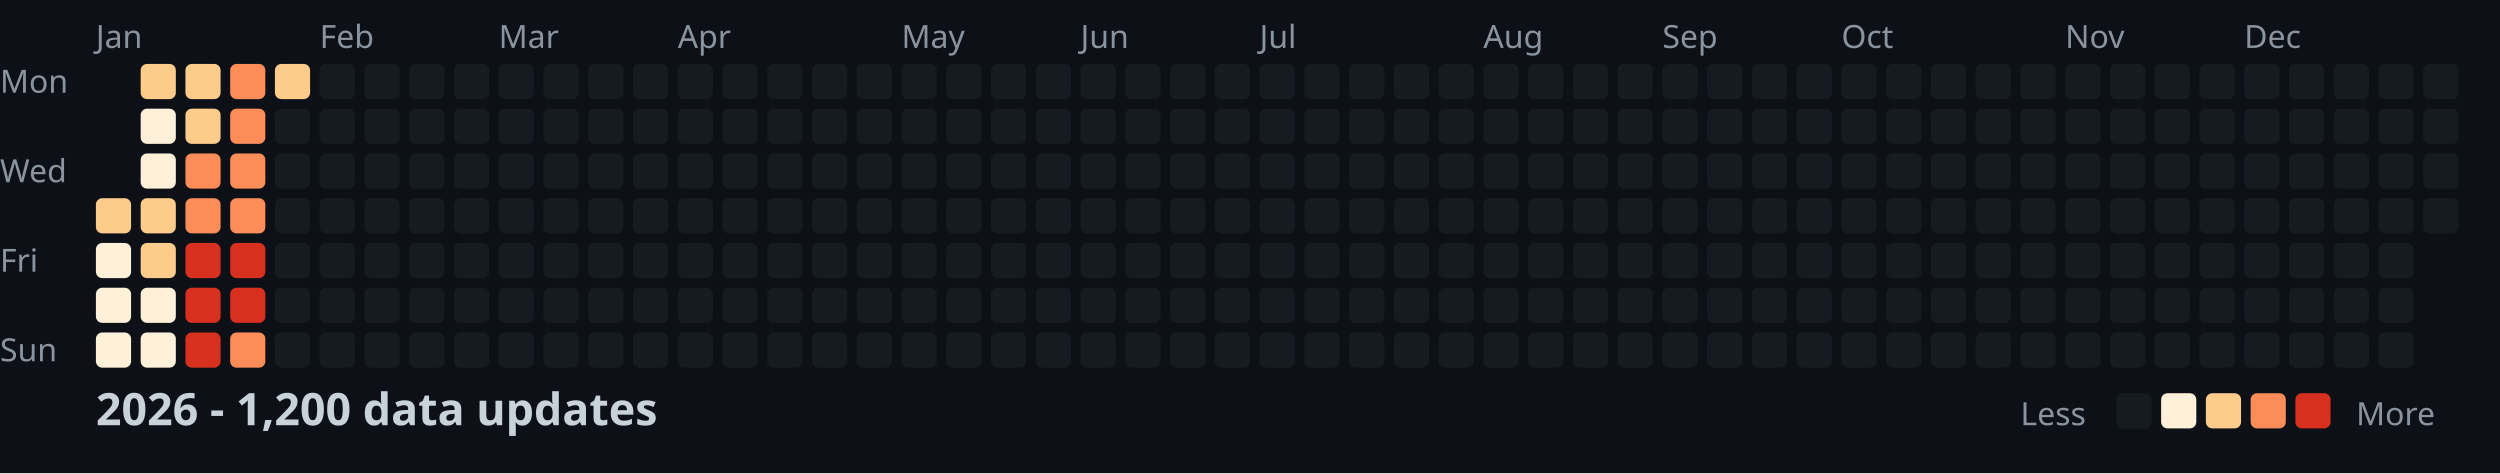
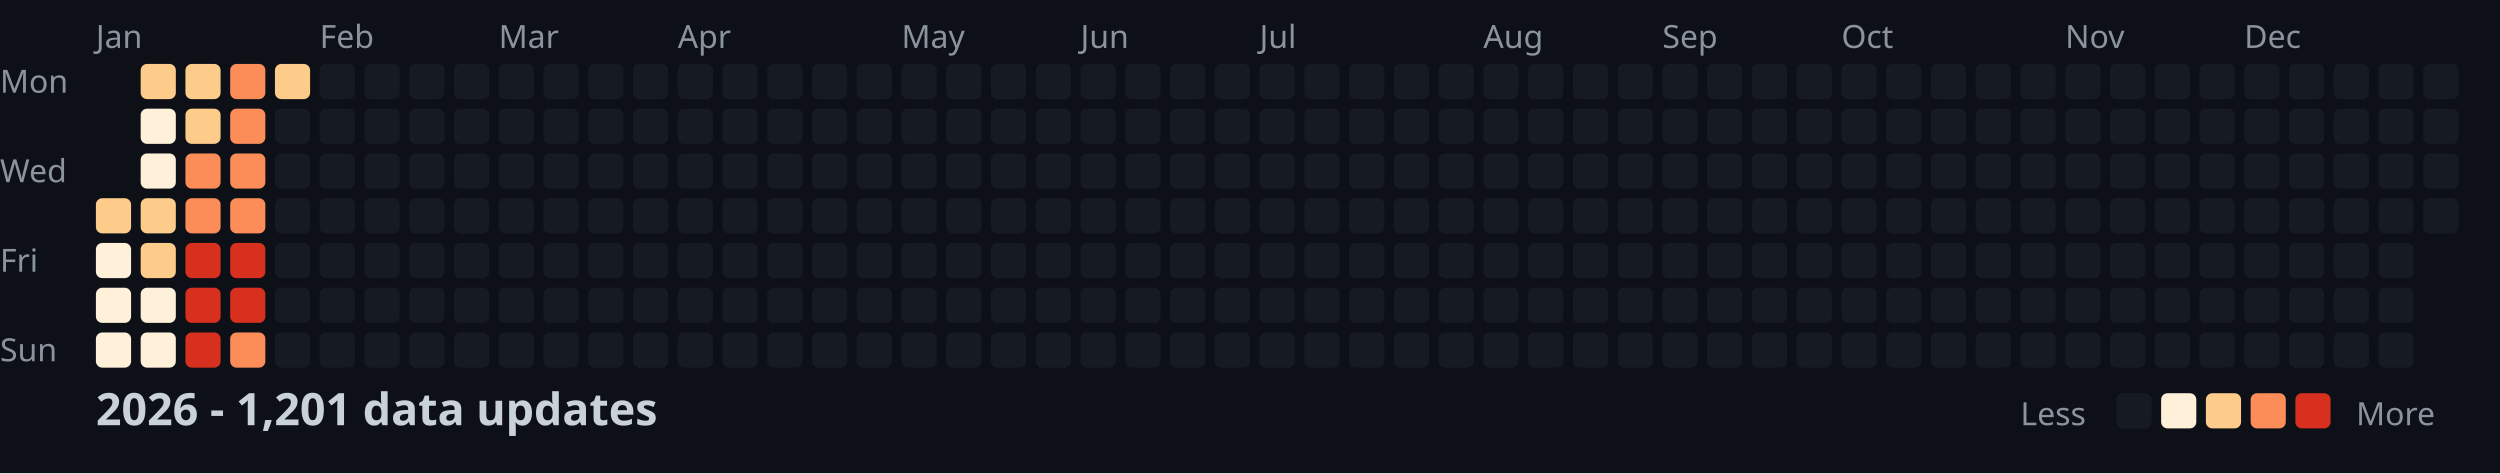
<svg xmlns="http://www.w3.org/2000/svg" width="782" height="148">
  <style>
    .month { font: 10px sans-serif; fill: #8b949e; }
    .day { font: 10px sans-serif; fill: #8b949e; }
    .title { font: bold 14px sans-serif; fill: #c9d1d9; }
    .legend { font: 10px sans-serif; fill: #8b949e; }
  </style>
  <rect width="100%" height="100%" fill="#0d1117" />
  <text x="0" y="29" class="day">Mon</text>
  <text x="0" y="57" class="day">Wed</text>
  <text x="0" y="85" class="day">Fri</text>
  <text x="0" y="113" class="day">Sun</text>
  <text x="30" y="15" class="month">Jan</text>
  <text x="100" y="15" class="month">Feb</text>
  <text x="156" y="15" class="month">Mar</text>
  <text x="212" y="15" class="month">Apr</text>
  <text x="282" y="15" class="month">May</text>
  <text x="338" y="15" class="month">Jun</text>
  <text x="394" y="15" class="month">Jul</text>
  <text x="464" y="15" class="month">Aug</text>
  <text x="520" y="15" class="month">Sep</text>
  <text x="576" y="15" class="month">Oct</text>
  <text x="646" y="15" class="month">Nov</text>
  <text x="702" y="15" class="month">Dec</text>
  <rect x="30" y="62" width="11" height="11" fill="#fdcc8a" rx="2" />
  <rect x="30" y="76" width="11" height="11" fill="#fef0d9" rx="2" />
  <rect x="30" y="90" width="11" height="11" fill="#fef0d9" rx="2" />
  <rect x="30" y="104" width="11" height="11" fill="#fef0d9" rx="2" />
  <rect x="44" y="20" width="11" height="11" fill="#fdcc8a" rx="2" />
  <rect x="44" y="34" width="11" height="11" fill="#fef0d9" rx="2" />
  <rect x="44" y="48" width="11" height="11" fill="#fef0d9" rx="2" />
  <rect x="44" y="62" width="11" height="11" fill="#fdcc8a" rx="2" />
  <rect x="44" y="76" width="11" height="11" fill="#fdcc8a" rx="2" />
  <rect x="44" y="90" width="11" height="11" fill="#fef0d9" rx="2" />
  <rect x="44" y="104" width="11" height="11" fill="#fef0d9" rx="2" />
  <rect x="58" y="20" width="11" height="11" fill="#fdcc8a" rx="2" />
  <rect x="58" y="34" width="11" height="11" fill="#fdcc8a" rx="2" />
  <rect x="58" y="48" width="11" height="11" fill="#fc8d59" rx="2" />
  <rect x="58" y="62" width="11" height="11" fill="#fc8d59" rx="2" />
  <rect x="58" y="76" width="11" height="11" fill="#d7301f" rx="2" />
  <rect x="58" y="90" width="11" height="11" fill="#d7301f" rx="2" />
  <rect x="58" y="104" width="11" height="11" fill="#d7301f" rx="2" />
  <rect x="72" y="20" width="11" height="11" fill="#fc8d59" rx="2" />
  <rect x="72" y="34" width="11" height="11" fill="#fc8d59" rx="2" />
  <rect x="72" y="48" width="11" height="11" fill="#fc8d59" rx="2" />
  <rect x="72" y="62" width="11" height="11" fill="#fc8d59" rx="2" />
  <rect x="72" y="76" width="11" height="11" fill="#d7301f" rx="2" />
  <rect x="72" y="90" width="11" height="11" fill="#d7301f" rx="2" />
  <rect x="72" y="104" width="11" height="11" fill="#fc8d59" rx="2" />
  <rect x="86" y="20" width="11" height="11" fill="#fdcc8a" rx="2" />
  <rect x="86" y="34" width="11" height="11" fill="#161b22" rx="2" />
  <rect x="86" y="48" width="11" height="11" fill="#161b22" rx="2" />
  <rect x="86" y="62" width="11" height="11" fill="#161b22" rx="2" />
  <rect x="86" y="76" width="11" height="11" fill="#161b22" rx="2" />
  <rect x="86" y="90" width="11" height="11" fill="#161b22" rx="2" />
  <rect x="86" y="104" width="11" height="11" fill="#161b22" rx="2" />
  <rect x="100" y="20" width="11" height="11" fill="#161b22" rx="2" />
  <rect x="100" y="34" width="11" height="11" fill="#161b22" rx="2" />
  <rect x="100" y="48" width="11" height="11" fill="#161b22" rx="2" />
  <rect x="100" y="62" width="11" height="11" fill="#161b22" rx="2" />
  <rect x="100" y="76" width="11" height="11" fill="#161b22" rx="2" />
  <rect x="100" y="90" width="11" height="11" fill="#161b22" rx="2" />
  <rect x="100" y="104" width="11" height="11" fill="#161b22" rx="2" />
  <rect x="114" y="20" width="11" height="11" fill="#161b22" rx="2" />
  <rect x="114" y="34" width="11" height="11" fill="#161b22" rx="2" />
  <rect x="114" y="48" width="11" height="11" fill="#161b22" rx="2" />
  <rect x="114" y="62" width="11" height="11" fill="#161b22" rx="2" />
  <rect x="114" y="76" width="11" height="11" fill="#161b22" rx="2" />
  <rect x="114" y="90" width="11" height="11" fill="#161b22" rx="2" />
  <rect x="114" y="104" width="11" height="11" fill="#161b22" rx="2" />
  <rect x="128" y="20" width="11" height="11" fill="#161b22" rx="2" />
  <rect x="128" y="34" width="11" height="11" fill="#161b22" rx="2" />
  <rect x="128" y="48" width="11" height="11" fill="#161b22" rx="2" />
  <rect x="128" y="62" width="11" height="11" fill="#161b22" rx="2" />
  <rect x="128" y="76" width="11" height="11" fill="#161b22" rx="2" />
  <rect x="128" y="90" width="11" height="11" fill="#161b22" rx="2" />
  <rect x="128" y="104" width="11" height="11" fill="#161b22" rx="2" />
  <rect x="142" y="20" width="11" height="11" fill="#161b22" rx="2" />
  <rect x="142" y="34" width="11" height="11" fill="#161b22" rx="2" />
  <rect x="142" y="48" width="11" height="11" fill="#161b22" rx="2" />
  <rect x="142" y="62" width="11" height="11" fill="#161b22" rx="2" />
  <rect x="142" y="76" width="11" height="11" fill="#161b22" rx="2" />
  <rect x="142" y="90" width="11" height="11" fill="#161b22" rx="2" />
  <rect x="142" y="104" width="11" height="11" fill="#161b22" rx="2" />
  <rect x="156" y="20" width="11" height="11" fill="#161b22" rx="2" />
  <rect x="156" y="34" width="11" height="11" fill="#161b22" rx="2" />
  <rect x="156" y="48" width="11" height="11" fill="#161b22" rx="2" />
  <rect x="156" y="62" width="11" height="11" fill="#161b22" rx="2" />
  <rect x="156" y="76" width="11" height="11" fill="#161b22" rx="2" />
  <rect x="156" y="90" width="11" height="11" fill="#161b22" rx="2" />
  <rect x="156" y="104" width="11" height="11" fill="#161b22" rx="2" />
  <rect x="170" y="20" width="11" height="11" fill="#161b22" rx="2" />
  <rect x="170" y="34" width="11" height="11" fill="#161b22" rx="2" />
  <rect x="170" y="48" width="11" height="11" fill="#161b22" rx="2" />
  <rect x="170" y="62" width="11" height="11" fill="#161b22" rx="2" />
  <rect x="170" y="76" width="11" height="11" fill="#161b22" rx="2" />
  <rect x="170" y="90" width="11" height="11" fill="#161b22" rx="2" />
  <rect x="170" y="104" width="11" height="11" fill="#161b22" rx="2" />
  <rect x="184" y="20" width="11" height="11" fill="#161b22" rx="2" />
  <rect x="184" y="34" width="11" height="11" fill="#161b22" rx="2" />
  <rect x="184" y="48" width="11" height="11" fill="#161b22" rx="2" />
  <rect x="184" y="62" width="11" height="11" fill="#161b22" rx="2" />
  <rect x="184" y="76" width="11" height="11" fill="#161b22" rx="2" />
  <rect x="184" y="90" width="11" height="11" fill="#161b22" rx="2" />
  <rect x="184" y="104" width="11" height="11" fill="#161b22" rx="2" />
  <rect x="198" y="20" width="11" height="11" fill="#161b22" rx="2" />
  <rect x="198" y="34" width="11" height="11" fill="#161b22" rx="2" />
  <rect x="198" y="48" width="11" height="11" fill="#161b22" rx="2" />
  <rect x="198" y="62" width="11" height="11" fill="#161b22" rx="2" />
  <rect x="198" y="76" width="11" height="11" fill="#161b22" rx="2" />
  <rect x="198" y="90" width="11" height="11" fill="#161b22" rx="2" />
  <rect x="198" y="104" width="11" height="11" fill="#161b22" rx="2" />
  <rect x="212" y="20" width="11" height="11" fill="#161b22" rx="2" />
  <rect x="212" y="34" width="11" height="11" fill="#161b22" rx="2" />
  <rect x="212" y="48" width="11" height="11" fill="#161b22" rx="2" />
  <rect x="212" y="62" width="11" height="11" fill="#161b22" rx="2" />
  <rect x="212" y="76" width="11" height="11" fill="#161b22" rx="2" />
  <rect x="212" y="90" width="11" height="11" fill="#161b22" rx="2" />
  <rect x="212" y="104" width="11" height="11" fill="#161b22" rx="2" />
  <rect x="226" y="20" width="11" height="11" fill="#161b22" rx="2" />
  <rect x="226" y="34" width="11" height="11" fill="#161b22" rx="2" />
  <rect x="226" y="48" width="11" height="11" fill="#161b22" rx="2" />
  <rect x="226" y="62" width="11" height="11" fill="#161b22" rx="2" />
  <rect x="226" y="76" width="11" height="11" fill="#161b22" rx="2" />
  <rect x="226" y="90" width="11" height="11" fill="#161b22" rx="2" />
  <rect x="226" y="104" width="11" height="11" fill="#161b22" rx="2" />
  <rect x="240" y="20" width="11" height="11" fill="#161b22" rx="2" />
  <rect x="240" y="34" width="11" height="11" fill="#161b22" rx="2" />
  <rect x="240" y="48" width="11" height="11" fill="#161b22" rx="2" />
  <rect x="240" y="62" width="11" height="11" fill="#161b22" rx="2" />
  <rect x="240" y="76" width="11" height="11" fill="#161b22" rx="2" />
  <rect x="240" y="90" width="11" height="11" fill="#161b22" rx="2" />
  <rect x="240" y="104" width="11" height="11" fill="#161b22" rx="2" />
  <rect x="254" y="20" width="11" height="11" fill="#161b22" rx="2" />
  <rect x="254" y="34" width="11" height="11" fill="#161b22" rx="2" />
  <rect x="254" y="48" width="11" height="11" fill="#161b22" rx="2" />
  <rect x="254" y="62" width="11" height="11" fill="#161b22" rx="2" />
  <rect x="254" y="76" width="11" height="11" fill="#161b22" rx="2" />
  <rect x="254" y="90" width="11" height="11" fill="#161b22" rx="2" />
  <rect x="254" y="104" width="11" height="11" fill="#161b22" rx="2" />
  <rect x="268" y="20" width="11" height="11" fill="#161b22" rx="2" />
  <rect x="268" y="34" width="11" height="11" fill="#161b22" rx="2" />
  <rect x="268" y="48" width="11" height="11" fill="#161b22" rx="2" />
  <rect x="268" y="62" width="11" height="11" fill="#161b22" rx="2" />
  <rect x="268" y="76" width="11" height="11" fill="#161b22" rx="2" />
  <rect x="268" y="90" width="11" height="11" fill="#161b22" rx="2" />
  <rect x="268" y="104" width="11" height="11" fill="#161b22" rx="2" />
  <rect x="282" y="20" width="11" height="11" fill="#161b22" rx="2" />
  <rect x="282" y="34" width="11" height="11" fill="#161b22" rx="2" />
  <rect x="282" y="48" width="11" height="11" fill="#161b22" rx="2" />
  <rect x="282" y="62" width="11" height="11" fill="#161b22" rx="2" />
  <rect x="282" y="76" width="11" height="11" fill="#161b22" rx="2" />
  <rect x="282" y="90" width="11" height="11" fill="#161b22" rx="2" />
  <rect x="282" y="104" width="11" height="11" fill="#161b22" rx="2" />
  <rect x="296" y="20" width="11" height="11" fill="#161b22" rx="2" />
  <rect x="296" y="34" width="11" height="11" fill="#161b22" rx="2" />
  <rect x="296" y="48" width="11" height="11" fill="#161b22" rx="2" />
  <rect x="296" y="62" width="11" height="11" fill="#161b22" rx="2" />
  <rect x="296" y="76" width="11" height="11" fill="#161b22" rx="2" />
  <rect x="296" y="90" width="11" height="11" fill="#161b22" rx="2" />
  <rect x="296" y="104" width="11" height="11" fill="#161b22" rx="2" />
  <rect x="310" y="20" width="11" height="11" fill="#161b22" rx="2" />
  <rect x="310" y="34" width="11" height="11" fill="#161b22" rx="2" />
  <rect x="310" y="48" width="11" height="11" fill="#161b22" rx="2" />
  <rect x="310" y="62" width="11" height="11" fill="#161b22" rx="2" />
  <rect x="310" y="76" width="11" height="11" fill="#161b22" rx="2" />
  <rect x="310" y="90" width="11" height="11" fill="#161b22" rx="2" />
  <rect x="310" y="104" width="11" height="11" fill="#161b22" rx="2" />
  <rect x="324" y="20" width="11" height="11" fill="#161b22" rx="2" />
  <rect x="324" y="34" width="11" height="11" fill="#161b22" rx="2" />
  <rect x="324" y="48" width="11" height="11" fill="#161b22" rx="2" />
  <rect x="324" y="62" width="11" height="11" fill="#161b22" rx="2" />
  <rect x="324" y="76" width="11" height="11" fill="#161b22" rx="2" />
  <rect x="324" y="90" width="11" height="11" fill="#161b22" rx="2" />
  <rect x="324" y="104" width="11" height="11" fill="#161b22" rx="2" />
  <rect x="338" y="20" width="11" height="11" fill="#161b22" rx="2" />
  <rect x="338" y="34" width="11" height="11" fill="#161b22" rx="2" />
  <rect x="338" y="48" width="11" height="11" fill="#161b22" rx="2" />
  <rect x="338" y="62" width="11" height="11" fill="#161b22" rx="2" />
  <rect x="338" y="76" width="11" height="11" fill="#161b22" rx="2" />
  <rect x="338" y="90" width="11" height="11" fill="#161b22" rx="2" />
  <rect x="338" y="104" width="11" height="11" fill="#161b22" rx="2" />
  <rect x="352" y="20" width="11" height="11" fill="#161b22" rx="2" />
  <rect x="352" y="34" width="11" height="11" fill="#161b22" rx="2" />
  <rect x="352" y="48" width="11" height="11" fill="#161b22" rx="2" />
  <rect x="352" y="62" width="11" height="11" fill="#161b22" rx="2" />
  <rect x="352" y="76" width="11" height="11" fill="#161b22" rx="2" />
  <rect x="352" y="90" width="11" height="11" fill="#161b22" rx="2" />
  <rect x="352" y="104" width="11" height="11" fill="#161b22" rx="2" />
  <rect x="366" y="20" width="11" height="11" fill="#161b22" rx="2" />
  <rect x="366" y="34" width="11" height="11" fill="#161b22" rx="2" />
  <rect x="366" y="48" width="11" height="11" fill="#161b22" rx="2" />
  <rect x="366" y="62" width="11" height="11" fill="#161b22" rx="2" />
  <rect x="366" y="76" width="11" height="11" fill="#161b22" rx="2" />
  <rect x="366" y="90" width="11" height="11" fill="#161b22" rx="2" />
  <rect x="366" y="104" width="11" height="11" fill="#161b22" rx="2" />
  <rect x="380" y="20" width="11" height="11" fill="#161b22" rx="2" />
  <rect x="380" y="34" width="11" height="11" fill="#161b22" rx="2" />
  <rect x="380" y="48" width="11" height="11" fill="#161b22" rx="2" />
  <rect x="380" y="62" width="11" height="11" fill="#161b22" rx="2" />
  <rect x="380" y="76" width="11" height="11" fill="#161b22" rx="2" />
  <rect x="380" y="90" width="11" height="11" fill="#161b22" rx="2" />
  <rect x="380" y="104" width="11" height="11" fill="#161b22" rx="2" />
  <rect x="394" y="20" width="11" height="11" fill="#161b22" rx="2" />
  <rect x="394" y="34" width="11" height="11" fill="#161b22" rx="2" />
  <rect x="394" y="48" width="11" height="11" fill="#161b22" rx="2" />
  <rect x="394" y="62" width="11" height="11" fill="#161b22" rx="2" />
  <rect x="394" y="76" width="11" height="11" fill="#161b22" rx="2" />
  <rect x="394" y="90" width="11" height="11" fill="#161b22" rx="2" />
  <rect x="394" y="104" width="11" height="11" fill="#161b22" rx="2" />
  <rect x="408" y="20" width="11" height="11" fill="#161b22" rx="2" />
  <rect x="408" y="34" width="11" height="11" fill="#161b22" rx="2" />
  <rect x="408" y="48" width="11" height="11" fill="#161b22" rx="2" />
  <rect x="408" y="62" width="11" height="11" fill="#161b22" rx="2" />
  <rect x="408" y="76" width="11" height="11" fill="#161b22" rx="2" />
  <rect x="408" y="90" width="11" height="11" fill="#161b22" rx="2" />
  <rect x="408" y="104" width="11" height="11" fill="#161b22" rx="2" />
  <rect x="422" y="20" width="11" height="11" fill="#161b22" rx="2" />
  <rect x="422" y="34" width="11" height="11" fill="#161b22" rx="2" />
  <rect x="422" y="48" width="11" height="11" fill="#161b22" rx="2" />
  <rect x="422" y="62" width="11" height="11" fill="#161b22" rx="2" />
  <rect x="422" y="76" width="11" height="11" fill="#161b22" rx="2" />
  <rect x="422" y="90" width="11" height="11" fill="#161b22" rx="2" />
  <rect x="422" y="104" width="11" height="11" fill="#161b22" rx="2" />
  <rect x="436" y="20" width="11" height="11" fill="#161b22" rx="2" />
  <rect x="436" y="34" width="11" height="11" fill="#161b22" rx="2" />
  <rect x="436" y="48" width="11" height="11" fill="#161b22" rx="2" />
  <rect x="436" y="62" width="11" height="11" fill="#161b22" rx="2" />
  <rect x="436" y="76" width="11" height="11" fill="#161b22" rx="2" />
  <rect x="436" y="90" width="11" height="11" fill="#161b22" rx="2" />
  <rect x="436" y="104" width="11" height="11" fill="#161b22" rx="2" />
  <rect x="450" y="20" width="11" height="11" fill="#161b22" rx="2" />
  <rect x="450" y="34" width="11" height="11" fill="#161b22" rx="2" />
  <rect x="450" y="48" width="11" height="11" fill="#161b22" rx="2" />
  <rect x="450" y="62" width="11" height="11" fill="#161b22" rx="2" />
  <rect x="450" y="76" width="11" height="11" fill="#161b22" rx="2" />
  <rect x="450" y="90" width="11" height="11" fill="#161b22" rx="2" />
  <rect x="450" y="104" width="11" height="11" fill="#161b22" rx="2" />
  <rect x="464" y="20" width="11" height="11" fill="#161b22" rx="2" />
  <rect x="464" y="34" width="11" height="11" fill="#161b22" rx="2" />
  <rect x="464" y="48" width="11" height="11" fill="#161b22" rx="2" />
  <rect x="464" y="62" width="11" height="11" fill="#161b22" rx="2" />
  <rect x="464" y="76" width="11" height="11" fill="#161b22" rx="2" />
  <rect x="464" y="90" width="11" height="11" fill="#161b22" rx="2" />
  <rect x="464" y="104" width="11" height="11" fill="#161b22" rx="2" />
  <rect x="478" y="20" width="11" height="11" fill="#161b22" rx="2" />
  <rect x="478" y="34" width="11" height="11" fill="#161b22" rx="2" />
  <rect x="478" y="48" width="11" height="11" fill="#161b22" rx="2" />
  <rect x="478" y="62" width="11" height="11" fill="#161b22" rx="2" />
  <rect x="478" y="76" width="11" height="11" fill="#161b22" rx="2" />
  <rect x="478" y="90" width="11" height="11" fill="#161b22" rx="2" />
  <rect x="478" y="104" width="11" height="11" fill="#161b22" rx="2" />
  <rect x="492" y="20" width="11" height="11" fill="#161b22" rx="2" />
  <rect x="492" y="34" width="11" height="11" fill="#161b22" rx="2" />
  <rect x="492" y="48" width="11" height="11" fill="#161b22" rx="2" />
  <rect x="492" y="62" width="11" height="11" fill="#161b22" rx="2" />
  <rect x="492" y="76" width="11" height="11" fill="#161b22" rx="2" />
  <rect x="492" y="90" width="11" height="11" fill="#161b22" rx="2" />
  <rect x="492" y="104" width="11" height="11" fill="#161b22" rx="2" />
  <rect x="506" y="20" width="11" height="11" fill="#161b22" rx="2" />
  <rect x="506" y="34" width="11" height="11" fill="#161b22" rx="2" />
  <rect x="506" y="48" width="11" height="11" fill="#161b22" rx="2" />
  <rect x="506" y="62" width="11" height="11" fill="#161b22" rx="2" />
  <rect x="506" y="76" width="11" height="11" fill="#161b22" rx="2" />
  <rect x="506" y="90" width="11" height="11" fill="#161b22" rx="2" />
  <rect x="506" y="104" width="11" height="11" fill="#161b22" rx="2" />
  <rect x="520" y="20" width="11" height="11" fill="#161b22" rx="2" />
  <rect x="520" y="34" width="11" height="11" fill="#161b22" rx="2" />
  <rect x="520" y="48" width="11" height="11" fill="#161b22" rx="2" />
  <rect x="520" y="62" width="11" height="11" fill="#161b22" rx="2" />
  <rect x="520" y="76" width="11" height="11" fill="#161b22" rx="2" />
  <rect x="520" y="90" width="11" height="11" fill="#161b22" rx="2" />
  <rect x="520" y="104" width="11" height="11" fill="#161b22" rx="2" />
  <rect x="534" y="20" width="11" height="11" fill="#161b22" rx="2" />
  <rect x="534" y="34" width="11" height="11" fill="#161b22" rx="2" />
  <rect x="534" y="48" width="11" height="11" fill="#161b22" rx="2" />
  <rect x="534" y="62" width="11" height="11" fill="#161b22" rx="2" />
  <rect x="534" y="76" width="11" height="11" fill="#161b22" rx="2" />
  <rect x="534" y="90" width="11" height="11" fill="#161b22" rx="2" />
  <rect x="534" y="104" width="11" height="11" fill="#161b22" rx="2" />
  <rect x="548" y="20" width="11" height="11" fill="#161b22" rx="2" />
  <rect x="548" y="34" width="11" height="11" fill="#161b22" rx="2" />
  <rect x="548" y="48" width="11" height="11" fill="#161b22" rx="2" />
  <rect x="548" y="62" width="11" height="11" fill="#161b22" rx="2" />
  <rect x="548" y="76" width="11" height="11" fill="#161b22" rx="2" />
  <rect x="548" y="90" width="11" height="11" fill="#161b22" rx="2" />
  <rect x="548" y="104" width="11" height="11" fill="#161b22" rx="2" />
  <rect x="562" y="20" width="11" height="11" fill="#161b22" rx="2" />
  <rect x="562" y="34" width="11" height="11" fill="#161b22" rx="2" />
  <rect x="562" y="48" width="11" height="11" fill="#161b22" rx="2" />
  <rect x="562" y="62" width="11" height="11" fill="#161b22" rx="2" />
  <rect x="562" y="76" width="11" height="11" fill="#161b22" rx="2" />
  <rect x="562" y="90" width="11" height="11" fill="#161b22" rx="2" />
  <rect x="562" y="104" width="11" height="11" fill="#161b22" rx="2" />
  <rect x="576" y="20" width="11" height="11" fill="#161b22" rx="2" />
  <rect x="576" y="34" width="11" height="11" fill="#161b22" rx="2" />
  <rect x="576" y="48" width="11" height="11" fill="#161b22" rx="2" />
  <rect x="576" y="62" width="11" height="11" fill="#161b22" rx="2" />
  <rect x="576" y="76" width="11" height="11" fill="#161b22" rx="2" />
  <rect x="576" y="90" width="11" height="11" fill="#161b22" rx="2" />
  <rect x="576" y="104" width="11" height="11" fill="#161b22" rx="2" />
  <rect x="590" y="20" width="11" height="11" fill="#161b22" rx="2" />
  <rect x="590" y="34" width="11" height="11" fill="#161b22" rx="2" />
  <rect x="590" y="48" width="11" height="11" fill="#161b22" rx="2" />
  <rect x="590" y="62" width="11" height="11" fill="#161b22" rx="2" />
  <rect x="590" y="76" width="11" height="11" fill="#161b22" rx="2" />
  <rect x="590" y="90" width="11" height="11" fill="#161b22" rx="2" />
  <rect x="590" y="104" width="11" height="11" fill="#161b22" rx="2" />
  <rect x="604" y="20" width="11" height="11" fill="#161b22" rx="2" />
  <rect x="604" y="34" width="11" height="11" fill="#161b22" rx="2" />
  <rect x="604" y="48" width="11" height="11" fill="#161b22" rx="2" />
  <rect x="604" y="62" width="11" height="11" fill="#161b22" rx="2" />
  <rect x="604" y="76" width="11" height="11" fill="#161b22" rx="2" />
  <rect x="604" y="90" width="11" height="11" fill="#161b22" rx="2" />
  <rect x="604" y="104" width="11" height="11" fill="#161b22" rx="2" />
  <rect x="618" y="20" width="11" height="11" fill="#161b22" rx="2" />
  <rect x="618" y="34" width="11" height="11" fill="#161b22" rx="2" />
  <rect x="618" y="48" width="11" height="11" fill="#161b22" rx="2" />
  <rect x="618" y="62" width="11" height="11" fill="#161b22" rx="2" />
  <rect x="618" y="76" width="11" height="11" fill="#161b22" rx="2" />
  <rect x="618" y="90" width="11" height="11" fill="#161b22" rx="2" />
  <rect x="618" y="104" width="11" height="11" fill="#161b22" rx="2" />
  <rect x="632" y="20" width="11" height="11" fill="#161b22" rx="2" />
  <rect x="632" y="34" width="11" height="11" fill="#161b22" rx="2" />
  <rect x="632" y="48" width="11" height="11" fill="#161b22" rx="2" />
  <rect x="632" y="62" width="11" height="11" fill="#161b22" rx="2" />
  <rect x="632" y="76" width="11" height="11" fill="#161b22" rx="2" />
  <rect x="632" y="90" width="11" height="11" fill="#161b22" rx="2" />
  <rect x="632" y="104" width="11" height="11" fill="#161b22" rx="2" />
  <rect x="646" y="20" width="11" height="11" fill="#161b22" rx="2" />
  <rect x="646" y="34" width="11" height="11" fill="#161b22" rx="2" />
  <rect x="646" y="48" width="11" height="11" fill="#161b22" rx="2" />
  <rect x="646" y="62" width="11" height="11" fill="#161b22" rx="2" />
  <rect x="646" y="76" width="11" height="11" fill="#161b22" rx="2" />
  <rect x="646" y="90" width="11" height="11" fill="#161b22" rx="2" />
  <rect x="646" y="104" width="11" height="11" fill="#161b22" rx="2" />
  <rect x="660" y="20" width="11" height="11" fill="#161b22" rx="2" />
  <rect x="660" y="34" width="11" height="11" fill="#161b22" rx="2" />
  <rect x="660" y="48" width="11" height="11" fill="#161b22" rx="2" />
  <rect x="660" y="62" width="11" height="11" fill="#161b22" rx="2" />
  <rect x="660" y="76" width="11" height="11" fill="#161b22" rx="2" />
  <rect x="660" y="90" width="11" height="11" fill="#161b22" rx="2" />
  <rect x="660" y="104" width="11" height="11" fill="#161b22" rx="2" />
  <rect x="674" y="20" width="11" height="11" fill="#161b22" rx="2" />
  <rect x="674" y="34" width="11" height="11" fill="#161b22" rx="2" />
  <rect x="674" y="48" width="11" height="11" fill="#161b22" rx="2" />
  <rect x="674" y="62" width="11" height="11" fill="#161b22" rx="2" />
  <rect x="674" y="76" width="11" height="11" fill="#161b22" rx="2" />
  <rect x="674" y="90" width="11" height="11" fill="#161b22" rx="2" />
  <rect x="674" y="104" width="11" height="11" fill="#161b22" rx="2" />
  <rect x="688" y="20" width="11" height="11" fill="#161b22" rx="2" />
  <rect x="688" y="34" width="11" height="11" fill="#161b22" rx="2" />
  <rect x="688" y="48" width="11" height="11" fill="#161b22" rx="2" />
  <rect x="688" y="62" width="11" height="11" fill="#161b22" rx="2" />
  <rect x="688" y="76" width="11" height="11" fill="#161b22" rx="2" />
  <rect x="688" y="90" width="11" height="11" fill="#161b22" rx="2" />
  <rect x="688" y="104" width="11" height="11" fill="#161b22" rx="2" />
  <rect x="702" y="20" width="11" height="11" fill="#161b22" rx="2" />
  <rect x="702" y="34" width="11" height="11" fill="#161b22" rx="2" />
  <rect x="702" y="48" width="11" height="11" fill="#161b22" rx="2" />
  <rect x="702" y="62" width="11" height="11" fill="#161b22" rx="2" />
  <rect x="702" y="76" width="11" height="11" fill="#161b22" rx="2" />
  <rect x="702" y="90" width="11" height="11" fill="#161b22" rx="2" />
  <rect x="702" y="104" width="11" height="11" fill="#161b22" rx="2" />
  <rect x="716" y="20" width="11" height="11" fill="#161b22" rx="2" />
  <rect x="716" y="34" width="11" height="11" fill="#161b22" rx="2" />
  <rect x="716" y="48" width="11" height="11" fill="#161b22" rx="2" />
  <rect x="716" y="62" width="11" height="11" fill="#161b22" rx="2" />
  <rect x="716" y="76" width="11" height="11" fill="#161b22" rx="2" />
  <rect x="716" y="90" width="11" height="11" fill="#161b22" rx="2" />
  <rect x="716" y="104" width="11" height="11" fill="#161b22" rx="2" />
  <rect x="730" y="20" width="11" height="11" fill="#161b22" rx="2" />
  <rect x="730" y="34" width="11" height="11" fill="#161b22" rx="2" />
  <rect x="730" y="48" width="11" height="11" fill="#161b22" rx="2" />
  <rect x="730" y="62" width="11" height="11" fill="#161b22" rx="2" />
  <rect x="730" y="76" width="11" height="11" fill="#161b22" rx="2" />
  <rect x="730" y="90" width="11" height="11" fill="#161b22" rx="2" />
  <rect x="730" y="104" width="11" height="11" fill="#161b22" rx="2" />
  <rect x="744" y="20" width="11" height="11" fill="#161b22" rx="2" />
  <rect x="744" y="34" width="11" height="11" fill="#161b22" rx="2" />
  <rect x="744" y="48" width="11" height="11" fill="#161b22" rx="2" />
  <rect x="744" y="62" width="11" height="11" fill="#161b22" rx="2" />
  <rect x="744" y="76" width="11" height="11" fill="#161b22" rx="2" />
  <rect x="744" y="90" width="11" height="11" fill="#161b22" rx="2" />
  <rect x="744" y="104" width="11" height="11" fill="#161b22" rx="2" />
  <rect x="758" y="20" width="11" height="11" fill="#161b22" rx="2" />
  <rect x="758" y="34" width="11" height="11" fill="#161b22" rx="2" />
  <rect x="758" y="48" width="11" height="11" fill="#161b22" rx="2" />
  <rect x="758" y="62" width="11" height="11" fill="#161b22" rx="2" />
-   <text x="30" y="133" class="title">2026 - 1,200 data updates</text>
+   <text x="30" y="133" class="title">2026 - 1,201 data updates</text>
  <text x="632" y="133" class="legend">Less</text>
  <rect x="662" y="123" width="11" height="11" fill="#161b22" rx="2" />
  <rect x="676" y="123" width="11" height="11" fill="#fef0d9" rx="2" />
  <rect x="690" y="123" width="11" height="11" fill="#fdcc8a" rx="2" />
  <rect x="704" y="123" width="11" height="11" fill="#fc8d59" rx="2" />
  <rect x="718" y="123" width="11" height="11" fill="#d7301f" rx="2" />
  <text x="737" y="133" class="legend">More</text>
</svg>
